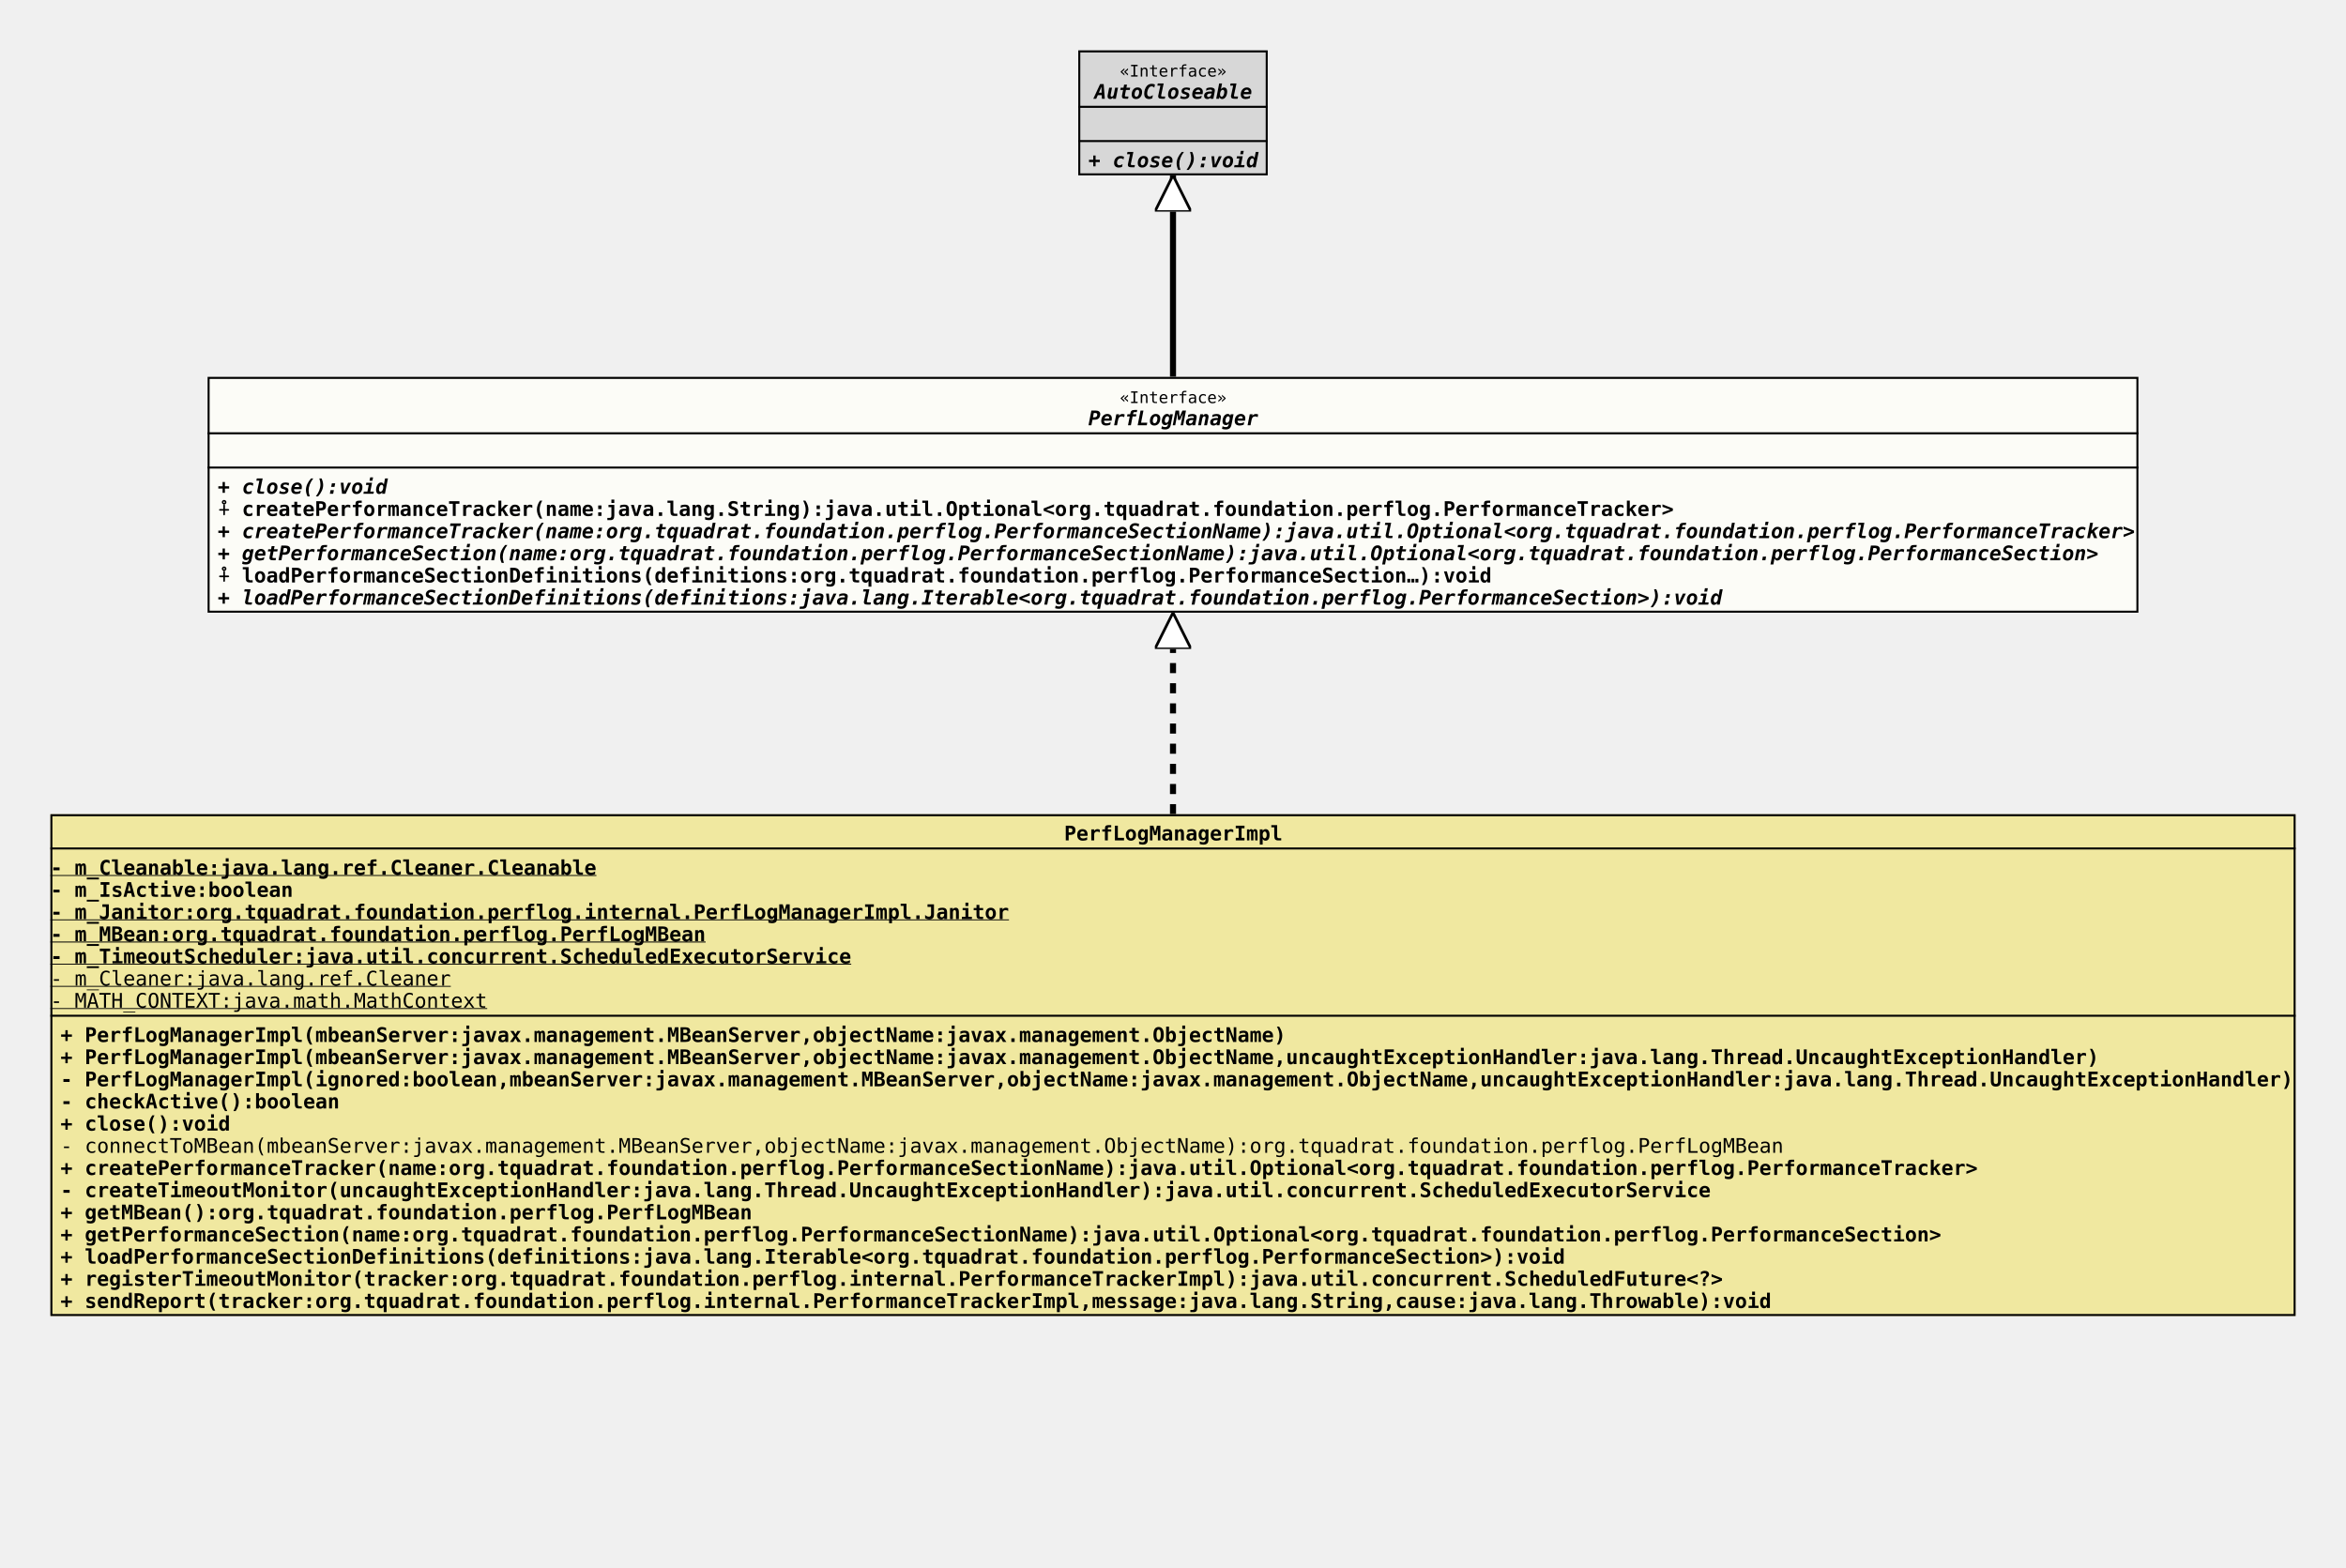
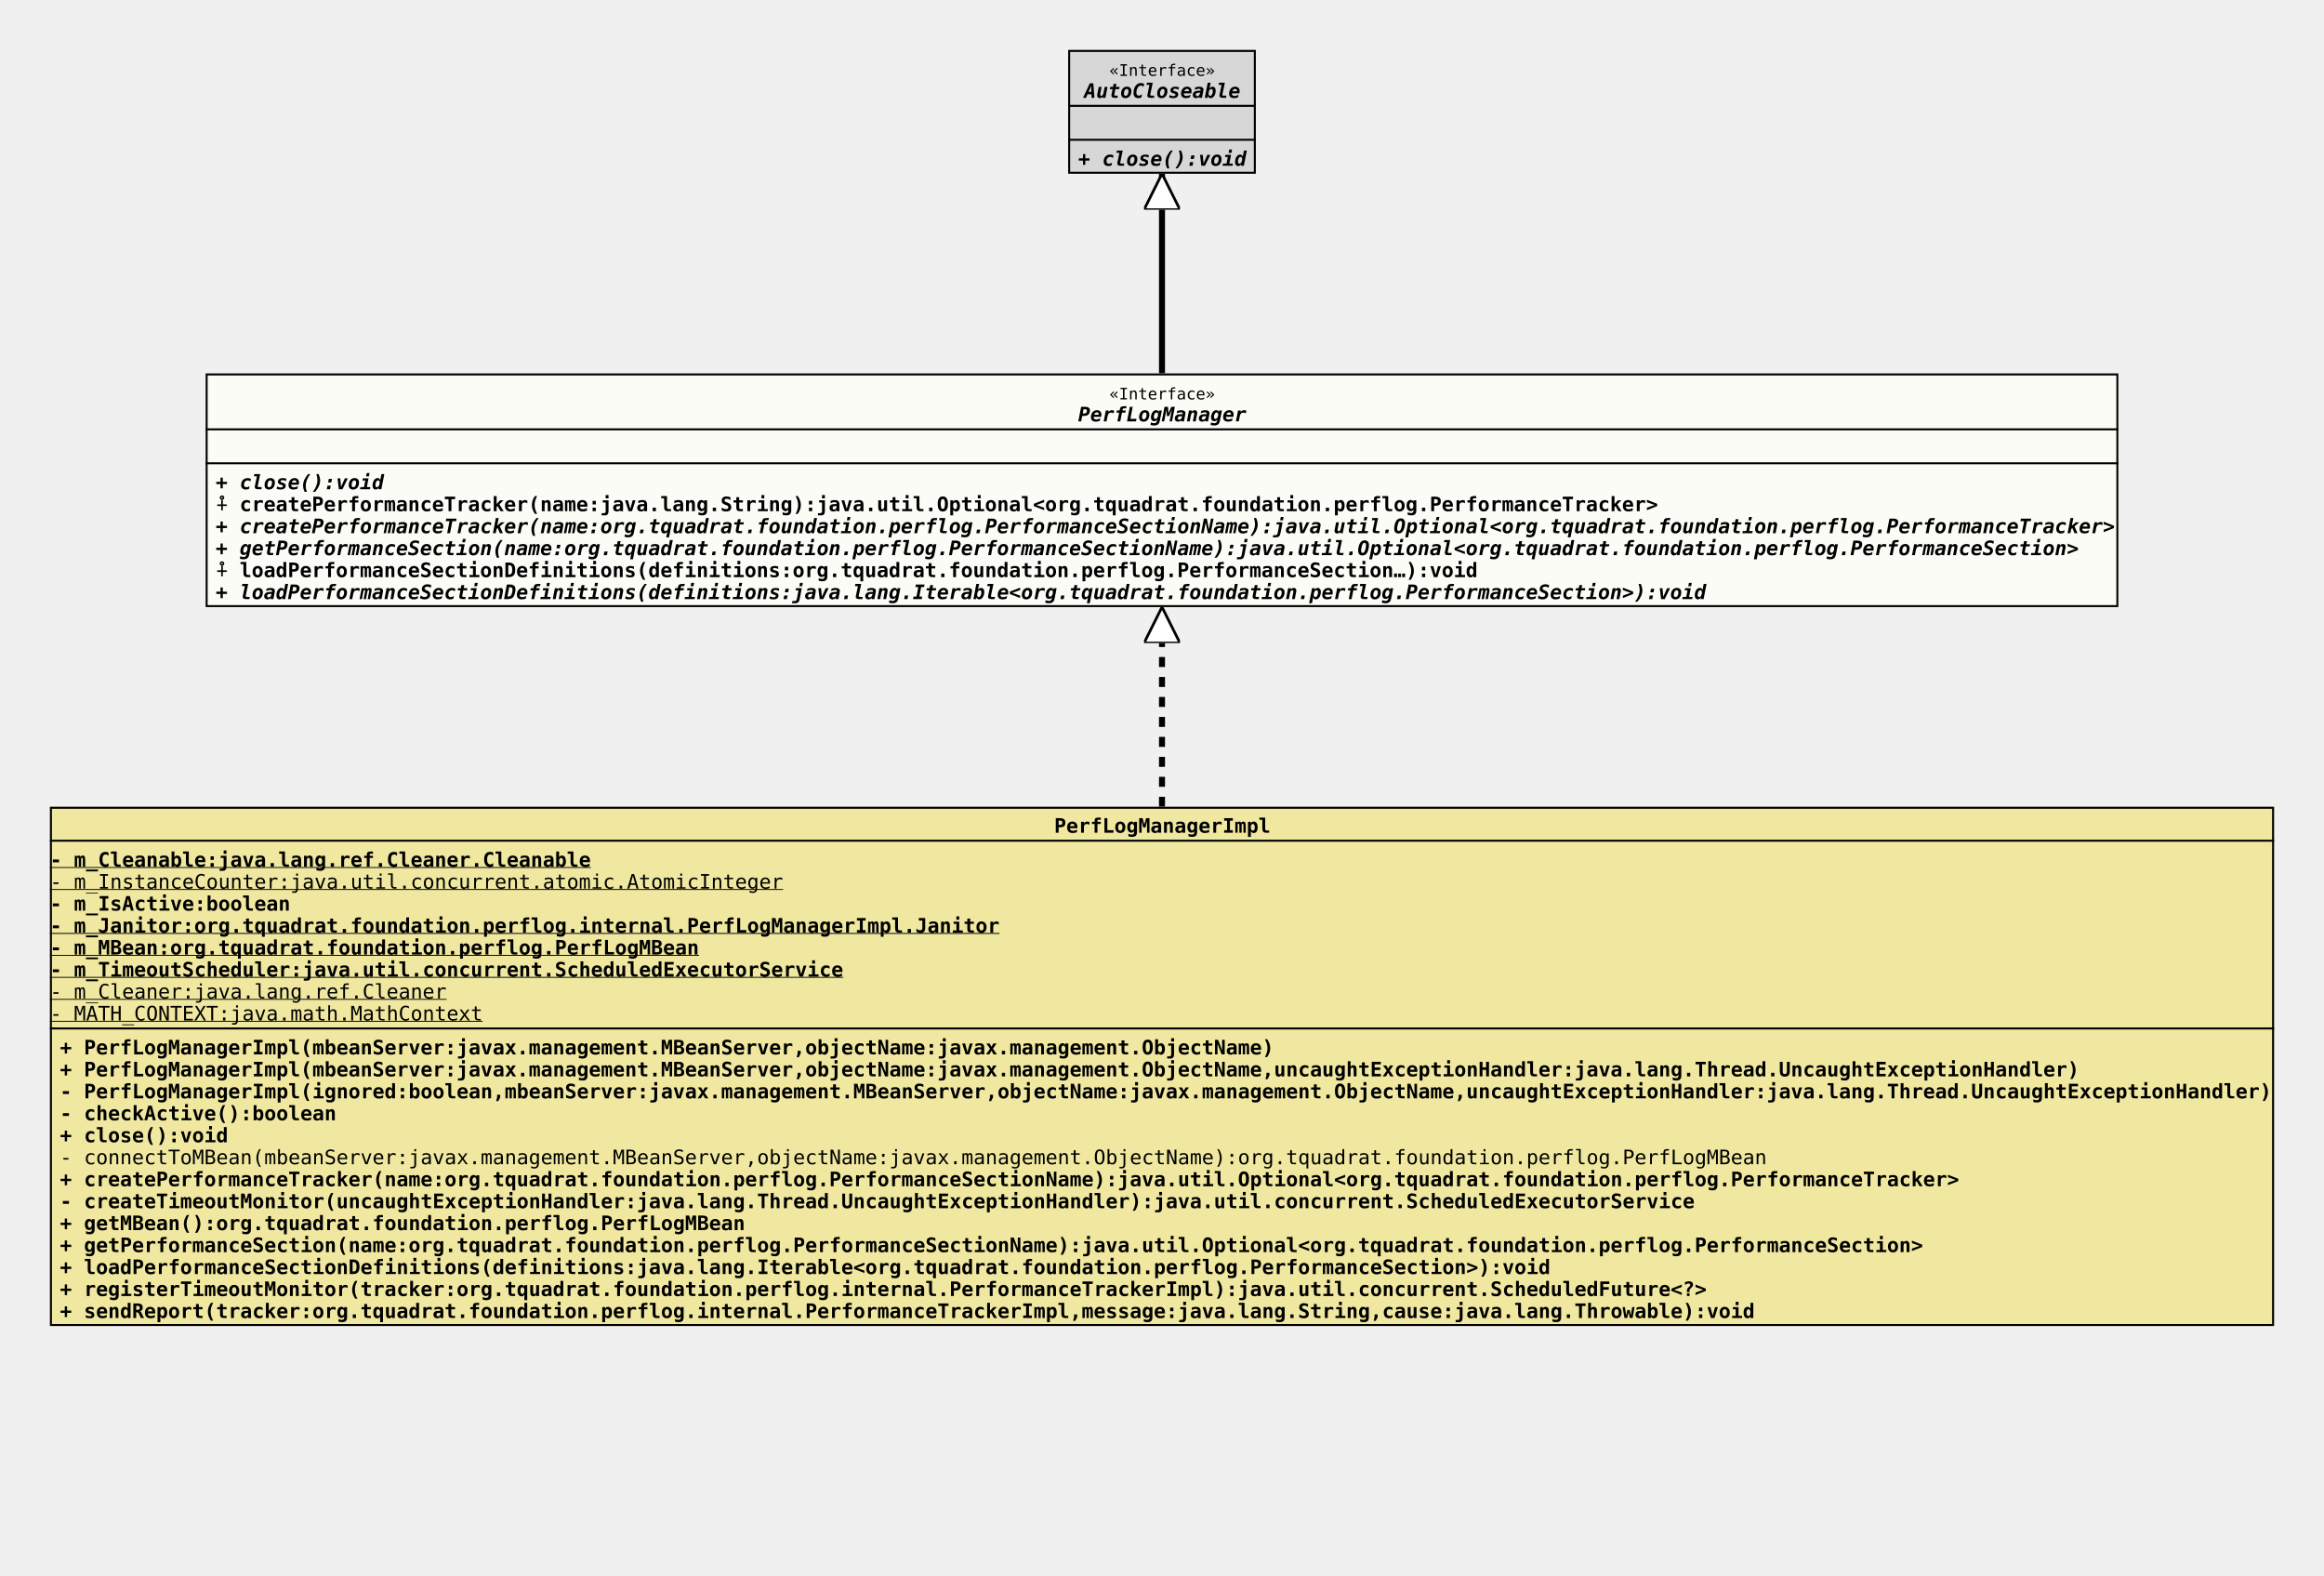
- <svg xmlns="http://www.w3.org/2000/svg" xmlns:xlink="http://www.w3.org/1999/xlink" version="1.1" baseProfile="full" width="1164.000" height="778.000">
+ <svg xmlns="http://www.w3.org/2000/svg" xmlns:xlink="http://www.w3.org/1999/xlink" version="1.1" baseProfile="full" width="1164.000" height="789.000">
  <defs>
    <style>
            line
            {
              stroke: black;
            }
            line.separator
            {
              stroke:       black;
              stroke-width: 1;
            }
            marker
            {
              fill: white;
            }
            path
            {
              fill:   white;
              stroke: black;
            }
            path.implementation
            {
              fill:             none;
              stroke-dasharray: 5,5;
              stroke-width:     3;
            }
            path.inheritance
            {
              fill:         none;
              stroke-width: 3;
            }
            rect
            {
              fill:         none;
              stroke:       black;
              stroke-width: 2;
            }
            rect.externalClass
            {
              fill:         #D0D0D0;
              fill-opacity: 0.8;
            }
            rect.focusClass
            {
              fill:         #FFFFF9;
              fill-opacity: 0.8;
            }
            rect.otherClass
            {
              fill:         #F0E68C;
              fill-opacity: 0.8;
            }
            rect.template
            {
              fill:             #FFFFFF;
              fill-opacity:     1.0;
              stroke-dasharray: 3,3;
            }
            text
            {
              font-family: monospace;
              font-size:   10px;
              font-weight: bold;
            }
            text.abstract
            {
              font-style: italic;
            }
            text.final
            {
              text-decoration: underline;
            }
            text.static
            {
              font-weight: normal;
            }
            text.stereotype
            {
              font-size:   8px;
              font-weight: normal;
            }
            </style>
    <marker id="inheritance" viewBox="0,0,40,40" markerUnits="strokeWidth" refX="40" refY="20" markerWidth="6" markerHeight="6" orient="auto">
      <path d="M40,20 l-40,-20 v40 Z" fill="#ffffff" stroke="#000000" stroke-width="3" />
    </marker>
    <marker id="implementation" viewBox="0,0,40,40" markerUnits="strokeWidth" refX="40" refY="20" markerWidth="6" markerHeight="6" orient="auto">
      <path d="M40,20 l-40,-20 v40 Z" fill="#ffffff" stroke="#000000" stroke-width="3" />
    </marker>
    <clipPath id="ID000001">
      <rect class="focusClass" height="117.000" width="958.000" x="0.000" y="0.000" />
    </clipPath>
    <symbol id="org.tquadrat.foundation.perflog.PerfLogManager">
      <g>
        <g class="focusClass" clip-path="url(#ID000001)">
          <rect x="0.000" y="0.000" width="958.000" height="117.000" class="focusClass" />
          <line x1="0.000" y1="28.000" x2="958.000" y2="28.000" class="separator" />
          <text x="452.600" y="13.000" class="stereotype">«Interface»</text>
          <text x="437.000" y="24.000" class="abstract">PerfLogManager</text>
          <line x1="0.000" y1="45.000" x2="958.000" y2="45.000" class="separator" />
          <text x="5.000" y="41.000" />
          <text x="5.000" y="58.000" class="abstract">+ close():void</text>
          <text x="5.000" y="69.000">⨢ createPerformanceTracker(name:java.lang.String):java.util.Optional&lt;org.tquadrat.foundation.perflog.PerformanceTracker&gt;</text>
          <text x="5.000" y="80.000" class="abstract">+ createPerformanceTracker(name:org.tquadrat.foundation.perflog.PerformanceSectionName):java.util.Optional&lt;org.tquadrat.foundation.perflog.PerformanceTracker&gt;</text>
          <text x="5.000" y="91.000" class="abstract">+ getPerformanceSection(name:org.tquadrat.foundation.perflog.PerformanceSectionName):java.util.Optional&lt;org.tquadrat.foundation.perflog.PerformanceSection&gt;</text>
          <text x="5.000" y="102.000">⨢ loadPerformanceSectionDefinitions(definitions:org.tquadrat.foundation.perflog.PerformanceSection…):void</text>
          <text x="5.000" y="113.000" class="abstract">+ loadPerformanceSectionDefinitions(definitions:java.lang.Iterable&lt;org.tquadrat.foundation.perflog.PerformanceSection&gt;):void</text>
        </g>
      </g>
    </symbol>
    <clipPath id="ID000002">
-       <rect class="otherClass" height="249.000" width="1114.000" x="0.000" y="0.000" />
+       <rect class="otherClass" height="260.000" width="1114.000" x="0.000" y="0.000" />
    </clipPath>
    <symbol id="org.tquadrat.foundation.perflog.internal.PerfLogManagerImpl">
      <g>
        <g clip-path="url(#ID000002)">
-           <rect x="0.000" y="0.000" width="1114.000" height="249.000" class="otherClass" />
+           <rect x="0.000" y="0.000" width="1114.000" height="260.000" class="otherClass" />
          <line x1="0.000" y1="17.000" x2="1114.000" y2="17.000" class="separator" />
          <text x="503.000" y="13.000">PerfLogManagerImpl</text>
-           <line x1="0.000" y1="100.000" x2="1114.000" y2="100.000" class="separator" />
+           <line x1="0.000" y1="111.000" x2="1114.000" y2="111.000" class="separator" />
          <text y="30.000" class="final">- m_Cleanable:java.lang.ref.Cleaner.Cleanable</text>
-           <text y="41.000">- m_IsActive:boolean</text>
-           <text y="52.000" class="final">- m_Janitor:org.tquadrat.foundation.perflog.internal.PerfLogManagerImpl.Janitor</text>
-           <text y="63.000" class="final">- m_MBean:org.tquadrat.foundation.perflog.PerfLogMBean</text>
-           <text y="74.000" class="final">- m_TimeoutScheduler:java.util.concurrent.ScheduledExecutorService</text>
-           <text y="85.000" class="static final">- m_Cleaner:java.lang.ref.Cleaner</text>
-           <text y="96.000" class="static final">- MATH_CONTEXT:java.math.MathContext</text>
-           <text x="5.000" y="113.000">+ PerfLogManagerImpl(mbeanServer:javax.management.MBeanServer,objectName:javax.management.ObjectName)</text>
-           <text x="5.000" y="124.000">+ PerfLogManagerImpl(mbeanServer:javax.management.MBeanServer,objectName:javax.management.ObjectName,uncaughtExceptionHandler:java.lang.Thread.UncaughtExceptionHandler)</text>
-           <text x="5.000" y="135.000">- PerfLogManagerImpl(ignored:boolean,mbeanServer:javax.management.MBeanServer,objectName:javax.management.ObjectName,uncaughtExceptionHandler:java.lang.Thread.UncaughtExceptionHandler)</text>
-           <text x="5.000" y="146.000">- checkActive():boolean</text>
-           <text x="5.000" y="157.000">+ close():void</text>
-           <text x="5.000" y="168.000" class="static">- connectToMBean(mbeanServer:javax.management.MBeanServer,objectName:javax.management.ObjectName):org.tquadrat.foundation.perflog.PerfLogMBean</text>
-           <text x="5.000" y="179.000">+ createPerformanceTracker(name:org.tquadrat.foundation.perflog.PerformanceSectionName):java.util.Optional&lt;org.tquadrat.foundation.perflog.PerformanceTracker&gt;</text>
-           <text x="5.000" y="190.000">- createTimeoutMonitor(uncaughtExceptionHandler:java.lang.Thread.UncaughtExceptionHandler):java.util.concurrent.ScheduledExecutorService</text>
-           <text x="5.000" y="201.000">+ getMBean():org.tquadrat.foundation.perflog.PerfLogMBean</text>
-           <text x="5.000" y="212.000">+ getPerformanceSection(name:org.tquadrat.foundation.perflog.PerformanceSectionName):java.util.Optional&lt;org.tquadrat.foundation.perflog.PerformanceSection&gt;</text>
-           <text x="5.000" y="223.000">+ loadPerformanceSectionDefinitions(definitions:java.lang.Iterable&lt;org.tquadrat.foundation.perflog.PerformanceSection&gt;):void</text>
-           <text x="5.000" y="234.000">+ registerTimeoutMonitor(tracker:org.tquadrat.foundation.perflog.internal.PerformanceTrackerImpl):java.util.concurrent.ScheduledFuture&lt;?&gt;</text>
-           <text x="5.000" y="245.000">+ sendReport(tracker:org.tquadrat.foundation.perflog.internal.PerformanceTrackerImpl,message:java.lang.String,cause:java.lang.Throwable):void</text>
+           <text y="41.000" class="static final">- m_InstanceCounter:java.util.concurrent.atomic.AtomicInteger</text>
+           <text y="52.000">- m_IsActive:boolean</text>
+           <text y="63.000" class="final">- m_Janitor:org.tquadrat.foundation.perflog.internal.PerfLogManagerImpl.Janitor</text>
+           <text y="74.000" class="final">- m_MBean:org.tquadrat.foundation.perflog.PerfLogMBean</text>
+           <text y="85.000" class="final">- m_TimeoutScheduler:java.util.concurrent.ScheduledExecutorService</text>
+           <text y="96.000" class="static final">- m_Cleaner:java.lang.ref.Cleaner</text>
+           <text y="107.000" class="static final">- MATH_CONTEXT:java.math.MathContext</text>
+           <text x="5.000" y="124.000">+ PerfLogManagerImpl(mbeanServer:javax.management.MBeanServer,objectName:javax.management.ObjectName)</text>
+           <text x="5.000" y="135.000">+ PerfLogManagerImpl(mbeanServer:javax.management.MBeanServer,objectName:javax.management.ObjectName,uncaughtExceptionHandler:java.lang.Thread.UncaughtExceptionHandler)</text>
+           <text x="5.000" y="146.000">- PerfLogManagerImpl(ignored:boolean,mbeanServer:javax.management.MBeanServer,objectName:javax.management.ObjectName,uncaughtExceptionHandler:java.lang.Thread.UncaughtExceptionHandler)</text>
+           <text x="5.000" y="157.000">- checkActive():boolean</text>
+           <text x="5.000" y="168.000">+ close():void</text>
+           <text x="5.000" y="179.000" class="static">- connectToMBean(mbeanServer:javax.management.MBeanServer,objectName:javax.management.ObjectName):org.tquadrat.foundation.perflog.PerfLogMBean</text>
+           <text x="5.000" y="190.000">+ createPerformanceTracker(name:org.tquadrat.foundation.perflog.PerformanceSectionName):java.util.Optional&lt;org.tquadrat.foundation.perflog.PerformanceTracker&gt;</text>
+           <text x="5.000" y="201.000">- createTimeoutMonitor(uncaughtExceptionHandler:java.lang.Thread.UncaughtExceptionHandler):java.util.concurrent.ScheduledExecutorService</text>
+           <text x="5.000" y="212.000">+ getMBean():org.tquadrat.foundation.perflog.PerfLogMBean</text>
+           <text x="5.000" y="223.000">+ getPerformanceSection(name:org.tquadrat.foundation.perflog.PerformanceSectionName):java.util.Optional&lt;org.tquadrat.foundation.perflog.PerformanceSection&gt;</text>
+           <text x="5.000" y="234.000">+ loadPerformanceSectionDefinitions(definitions:java.lang.Iterable&lt;org.tquadrat.foundation.perflog.PerformanceSection&gt;):void</text>
+           <text x="5.000" y="245.000">+ registerTimeoutMonitor(tracker:org.tquadrat.foundation.perflog.internal.PerformanceTrackerImpl):java.util.concurrent.ScheduledFuture&lt;?&gt;</text>
+           <text x="5.000" y="256.000">+ sendReport(tracker:org.tquadrat.foundation.perflog.internal.PerformanceTrackerImpl,message:java.lang.String,cause:java.lang.Throwable):void</text>
        </g>
      </g>
    </symbol>
    <clipPath id="ID000003">
      <rect class="externalClass" height="62.000" width="94.000" x="0.000" y="0.000" />
    </clipPath>
    <symbol id="java.lang.AutoCloseable">
      <g>
        <g clip-path="url(#ID000003)">
          <rect x="0.000" y="0.000" width="94.000" height="62.000" class="externalClass" />
          <line x1="0.000" y1="28.000" x2="94.000" y2="28.000" class="separator" />
          <text x="20.600" y="13.000" class="stereotype">«Interface»</text>
          <text x="8.000" y="24.000" class="abstract">AutoCloseable</text>
          <line x1="0.000" y1="45.000" x2="94.000" y2="45.000" class="separator" />
          <text x="5.000" y="41.000" />
          <text x="5.000" y="58.000" class="abstract">+ close():void</text>
        </g>
      </g>
    </symbol>
  </defs>
  <path class="implementation" d="M582.000,404.000 L582.000,304.000" marker-end="url(#implementation)" />
  <path class="inheritance" d="M582.000,187.000 L582.000,87.000" marker-end="url(#inheritance)" />
  <use x="535.000" y="25.000" xlink:href="#java.lang.AutoCloseable" />
  <use x="103.000" y="187.000" xlink:href="#org.tquadrat.foundation.perflog.PerfLogManager" />
  <use x="25.000" y="404.000" xlink:href="#org.tquadrat.foundation.perflog.internal.PerfLogManagerImpl" />
</svg>
